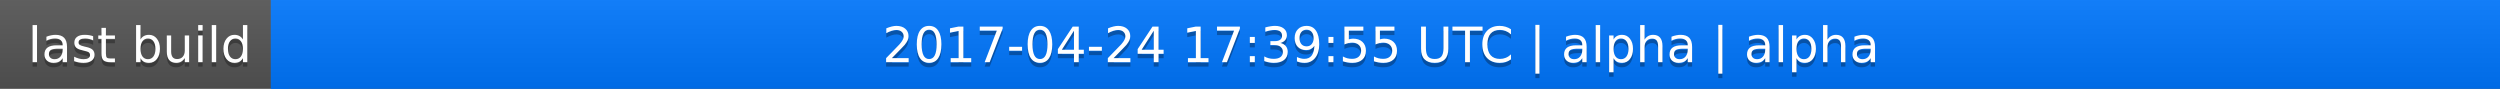
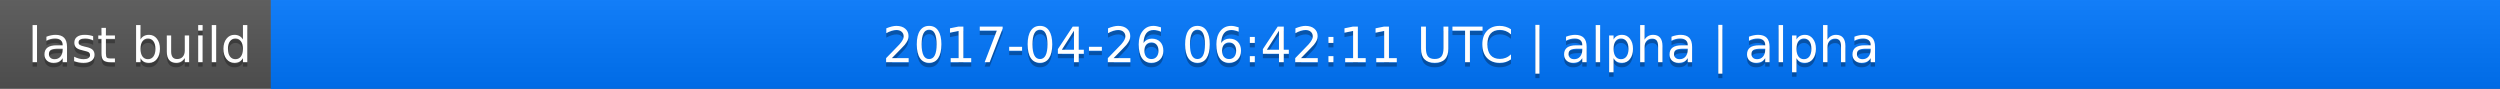
<svg xmlns="http://www.w3.org/2000/svg" width="563" height="20">
  <linearGradient id="a" x2="0" y2="100%">
    <stop offset="0" stop-color="#bbb" stop-opacity=".1" />
    <stop offset="1" stop-opacity=".1" />
  </linearGradient>
  <rect rx="0" width="563" height="20" fill="#555" />
  <rect rx="0" x="61" width="502" height="20" fill="#07f" />
  <path fill="#07f" d="M61 0h4v20h-4z" />
  <rect rx="0" width="563" height="20" fill="url(#a)" />
  <g fill="#fff" text-anchor="middle" font-family="DejaVu Sans,Verdana,Geneva,sans-serif" font-size="11">
    <text x="31.5" y="15" fill="#010101" fill-opacity=".3">last build</text>
    <text x="31.5" y="14">last build</text>
-     <text x="311" y="15" fill="#010101" fill-opacity=".3">2017-04-24 17:39:55 UTC | alpha | alpha</text>
-     <text x="311" y="14">2017-04-24 17:39:55 UTC | alpha | alpha</text>
+     <text x="311" y="15" fill="#010101" fill-opacity=".3">2017-04-26 06:42:11 UTC | alpha | alpha</text>
+     <text x="311" y="14">2017-04-26 06:42:11 UTC | alpha | alpha</text>
  </g>
</svg>
